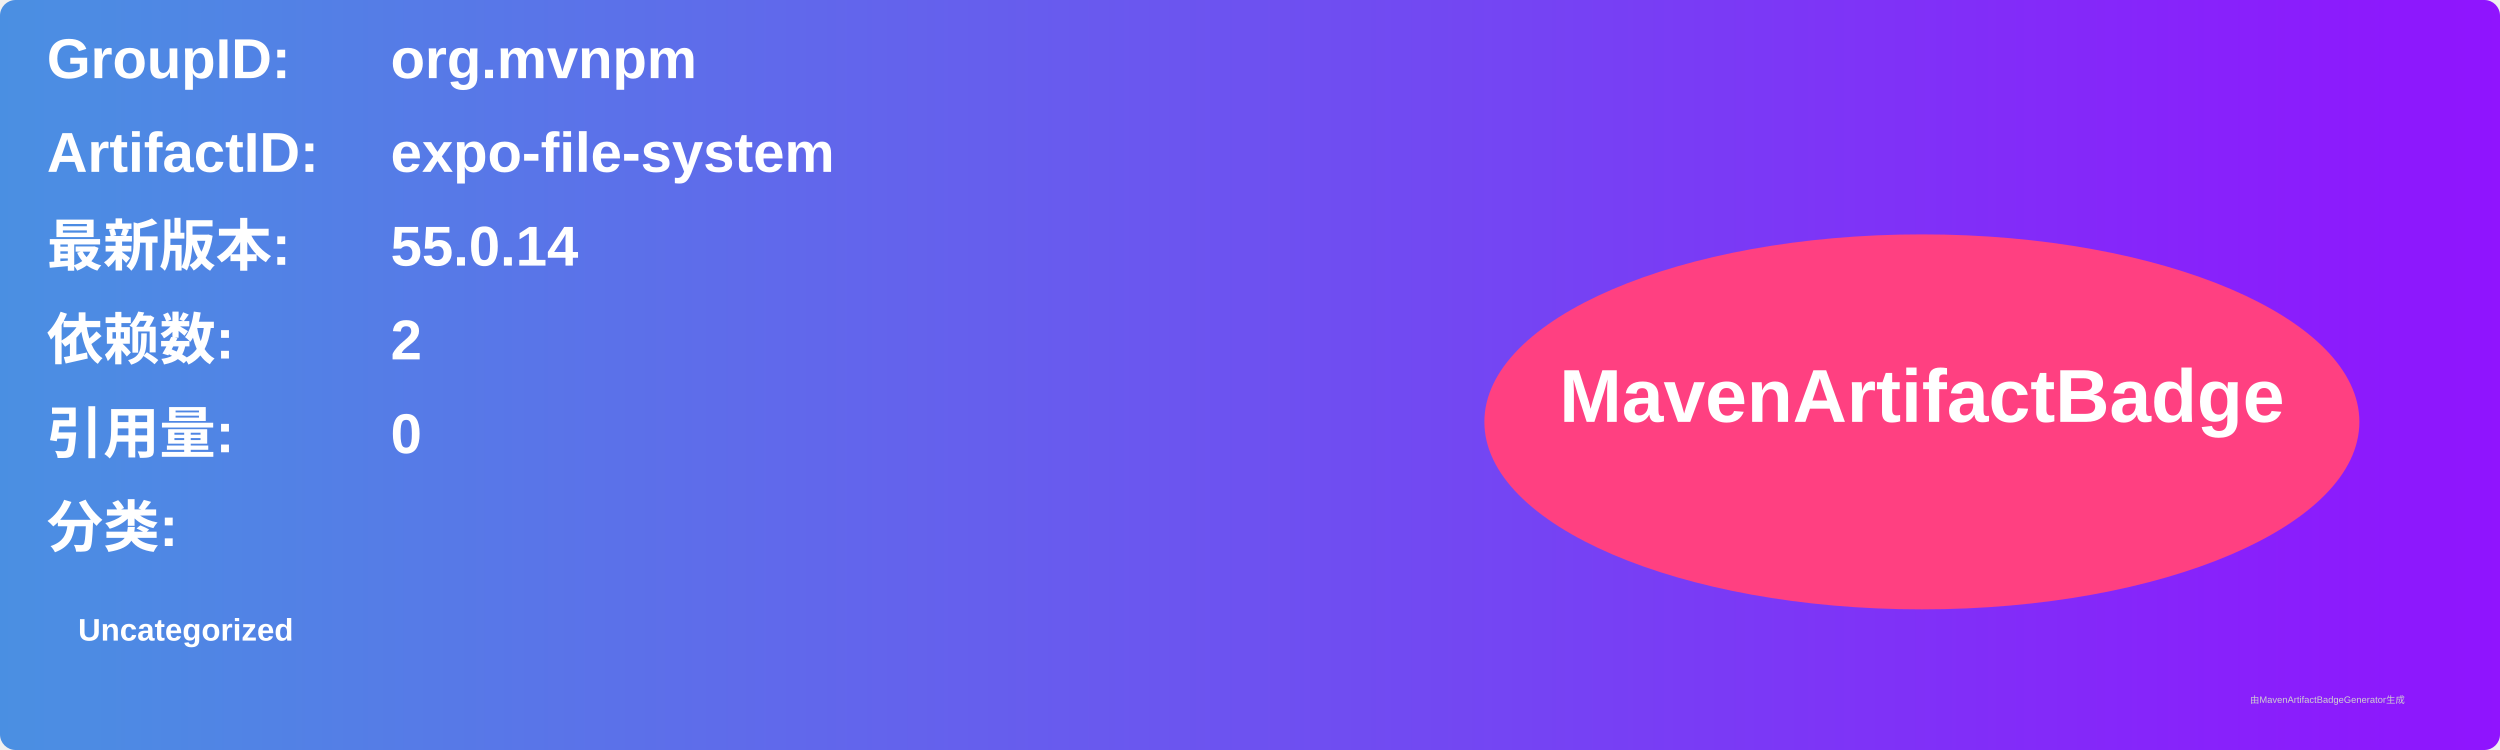
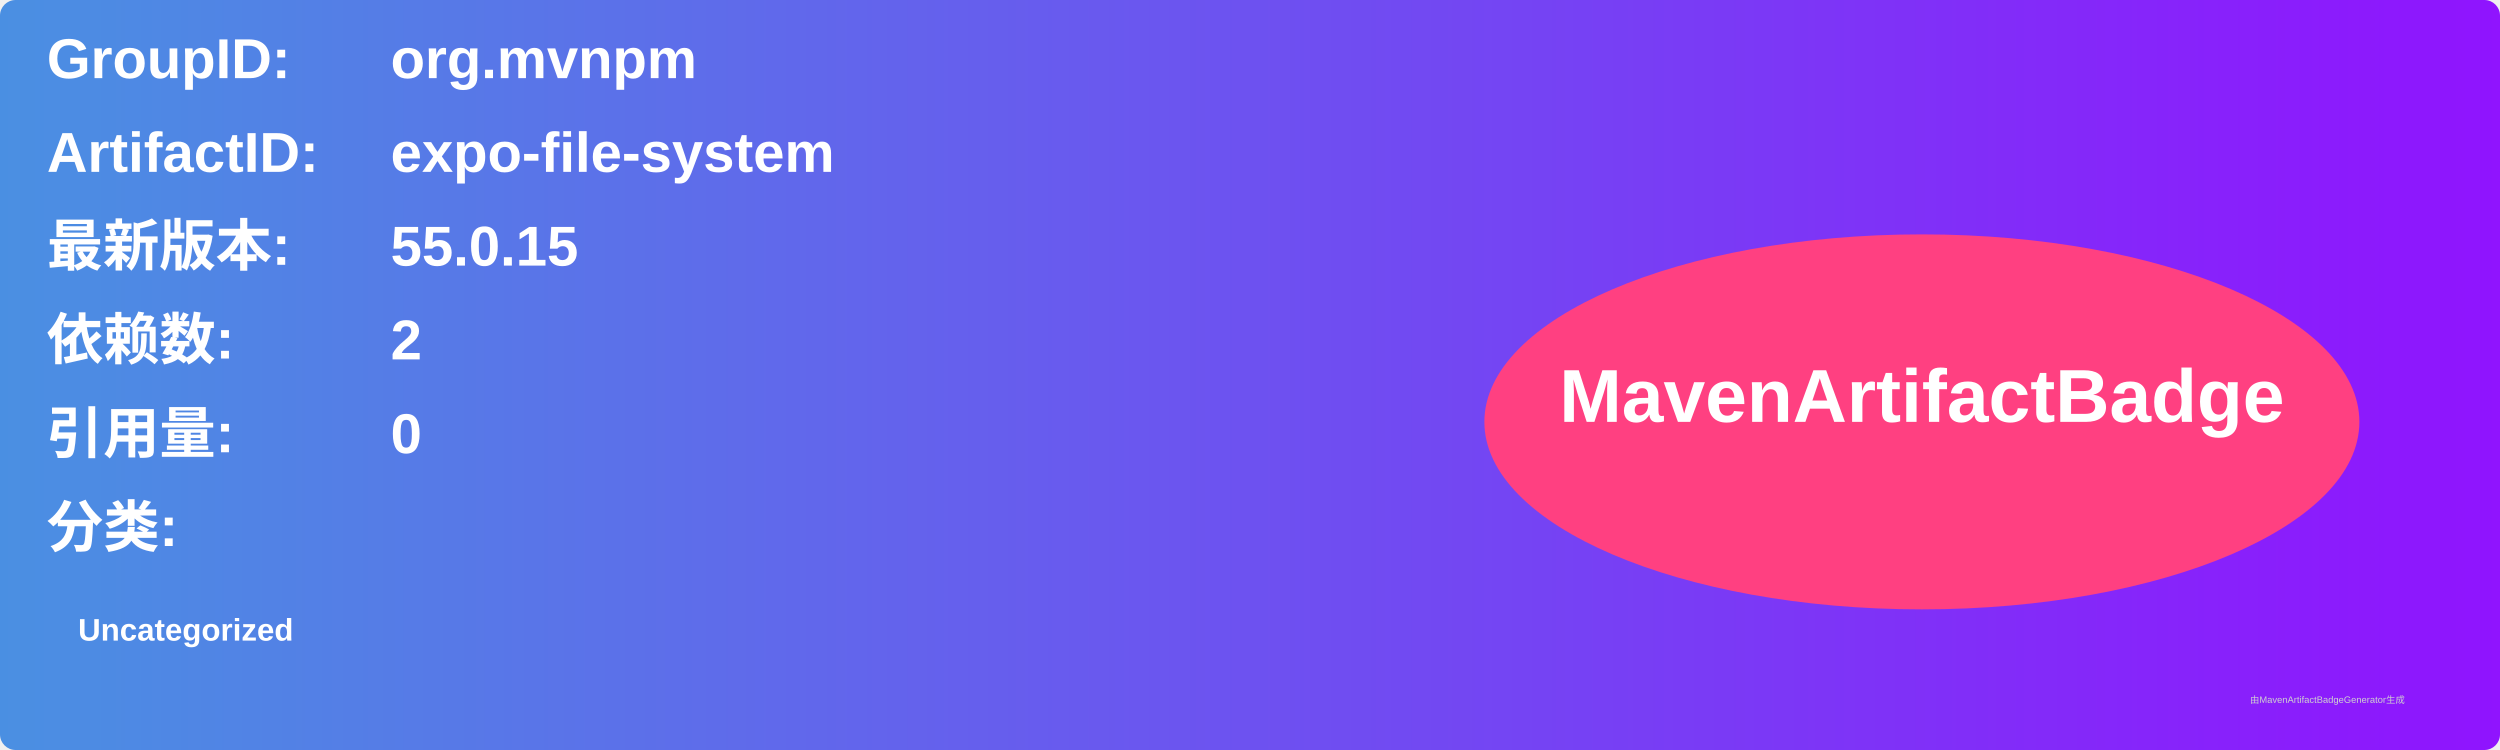
<svg xmlns="http://www.w3.org/2000/svg" width="800" height="240" viewBox="0 0 800 240">
  <linearGradient id="grad" x1="0%" y1="0%" x2="100%" y2="0%">
    <stop offset="0%" stop-color="#4a90e2" />
    <stop offset="100%" stop-color="#9013fe" />
  </linearGradient>
  <rect width="100%" height="100%" rx="5" ry="5" fill="url(#grad)" />
  <g transform="translate(15, 15)">
    <text x="0" y="10" font-family="Arial" font-size="18" fill="white" font-weight="bold" width="260">GroupID:</text>
    <text x="110" y="10" font-family="Arial" font-size="18" fill="white" font-weight="bold" width="460">org.mvnpm</text>
    <text x="0" y="40" font-family="Arial" font-size="18" fill="white" font-weight="bold" width="260">ArtifactID:</text>
    <text x="110" y="40" font-family="Arial" font-size="18" fill="white" font-weight="bold" width="460">expo-file-system</text>
    <text x="0" y="70" font-family="Arial" font-size="18" fill="white" font-weight="bold">最新版本:</text>
    <text x="110" y="70" font-family="Arial" font-size="18" fill="white" font-weight="bold">
-       <tspan font-weight="bold">55.0.14</tspan>
+       <tspan font-weight="bold">55.0.15</tspan>
    </text>
    <text x="0" y="100" font-family="Arial" font-size="18" fill="white" font-weight="bold">依赖数: </text>
    <text x="110" y="100" font-family="Arial" font-size="18" fill="white">
      <tspan font-weight="bold">2</tspan>
    </text>
    <text x="0" y="130" font-family="Arial" font-size="18" fill="white" font-weight="bold">引用量: </text>
    <text x="110" y="130" font-family="Arial" font-size="18" fill="white">
      <tspan font-weight="bold">0</tspan>
    </text>
    <text x="0" y="160" font-family="Arial" font-size="18" fill="white" font-weight="bold">分类:</text>
    <text x="10" y="190" font-family="Arial" font-size="10" fill="white">
      <tspan font-weight="bold">Uncategorized</tspan>
    </text>
    <ellipse cx="600" cy="120" rx="140" ry="60" fill="#ff4081" />
    <text x="600" y="120" text-anchor="middle" font-family="Arial" font-size="24" fill="white" font-weight="bold">MavenArtifactBadge</text>
  </g>
  <text x="720" y="225" font-family="Arial" font-size="3" fill="#d0d0d0">由MavenArtifactBadgeGenerator生成</text>
</svg>
